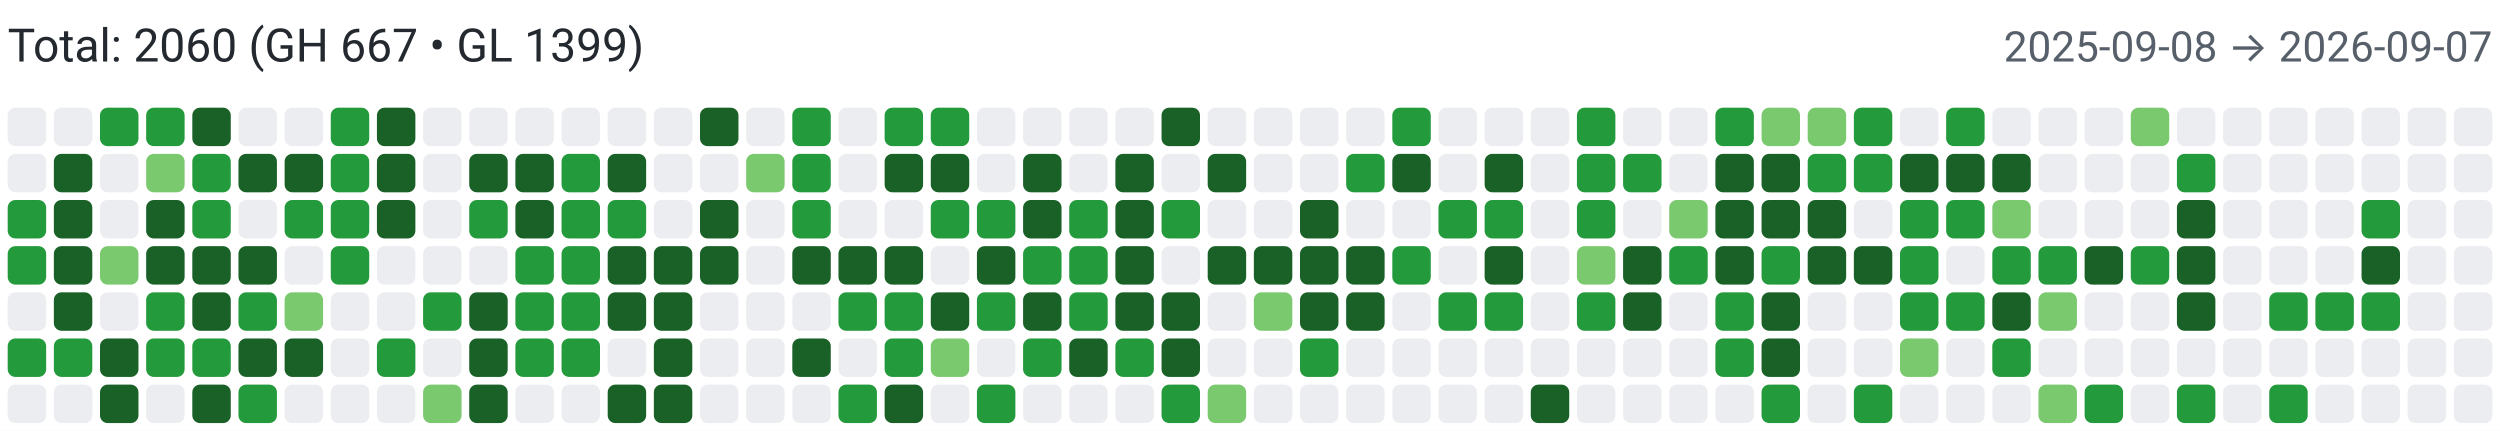
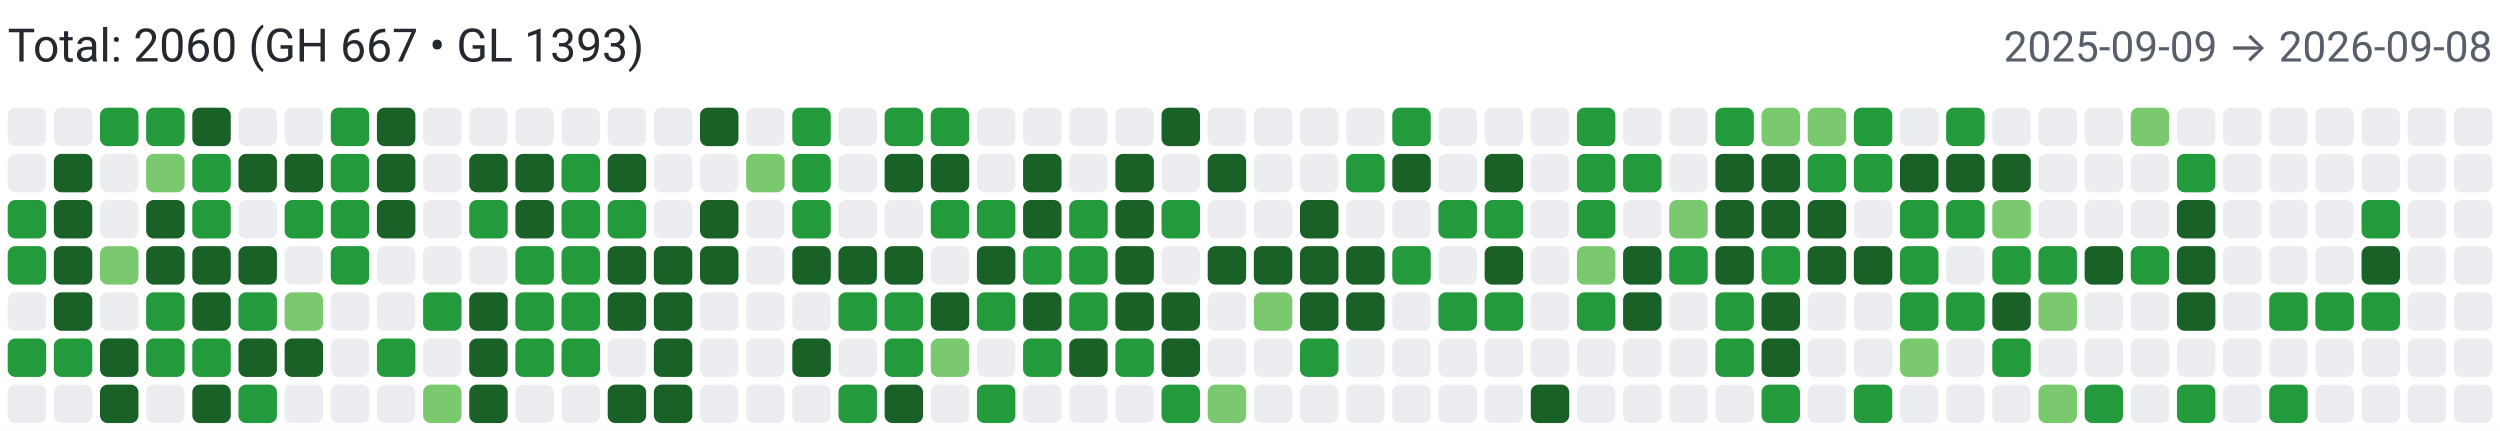
<svg xmlns="http://www.w3.org/2000/svg" width="650" height="112" viewBox="0 0 650 112" role="img" aria-label="Combined contributions">
  <rect width="100%" height="100%" fill="#fff" />
-   <text x="2" y="16" font-family="system-ui,-apple-system,Segoe UI,Roboto,Ubuntu,Cantarell,Noto Sans,sans-serif" font-size="12" fill="#24292f">Total: 2060 (GH 667 • GL 1399)</text>
-   <text x="648" y="16" text-anchor="end" font-family="system-ui,-apple-system,Segoe UI,Roboto,Ubuntu,Cantarell,Noto Sans,sans-serif" font-size="11" fill="#57606a">2025-09-08 → 2026-09-07</text>
+   <text x="2" y="16" font-family="system-ui,-apple-system,Segoe UI,Roboto,Ubuntu,Cantarell,Noto Sans,sans-serif" font-size="12" fill="#24292f">Total: 2060 (GH 667 • GL 1393)</text>
+   <text x="648" y="16" text-anchor="end" font-family="system-ui,-apple-system,Segoe UI,Roboto,Ubuntu,Cantarell,Noto Sans,sans-serif" font-size="11" fill="#57606a">2025-09-09 → 2026-09-08</text>
  <rect x="2" y="28" width="10" height="10" rx="2" ry="2" fill="#ebedf0">
        </rect>
  <rect x="2" y="40" width="10" height="10" rx="2" ry="2" fill="#ebedf0">
        </rect>
  <rect x="2" y="52" width="10" height="10" rx="2" ry="2" fill="#239a3b">
        </rect>
  <rect x="2" y="64" width="10" height="10" rx="2" ry="2" fill="#239a3b">
        </rect>
  <rect x="2" y="76" width="10" height="10" rx="2" ry="2" fill="#ebedf0">
        </rect>
  <rect x="2" y="88" width="10" height="10" rx="2" ry="2" fill="#239a3b">
        </rect>
  <rect x="2" y="100" width="10" height="10" rx="2" ry="2" fill="#ebedf0">
        </rect>
  <rect x="14" y="28" width="10" height="10" rx="2" ry="2" fill="#ebedf0">
        </rect>
  <rect x="14" y="40" width="10" height="10" rx="2" ry="2" fill="#196127">
        </rect>
  <rect x="14" y="52" width="10" height="10" rx="2" ry="2" fill="#196127">
        </rect>
  <rect x="14" y="64" width="10" height="10" rx="2" ry="2" fill="#196127">
        </rect>
  <rect x="14" y="76" width="10" height="10" rx="2" ry="2" fill="#196127">
        </rect>
  <rect x="14" y="88" width="10" height="10" rx="2" ry="2" fill="#239a3b">
        </rect>
  <rect x="14" y="100" width="10" height="10" rx="2" ry="2" fill="#ebedf0">
        </rect>
  <rect x="26" y="28" width="10" height="10" rx="2" ry="2" fill="#239a3b">
        </rect>
  <rect x="26" y="40" width="10" height="10" rx="2" ry="2" fill="#ebedf0">
        </rect>
  <rect x="26" y="52" width="10" height="10" rx="2" ry="2" fill="#ebedf0">
        </rect>
  <rect x="26" y="64" width="10" height="10" rx="2" ry="2" fill="#7bc96f">
        </rect>
  <rect x="26" y="76" width="10" height="10" rx="2" ry="2" fill="#ebedf0">
        </rect>
  <rect x="26" y="88" width="10" height="10" rx="2" ry="2" fill="#196127">
        </rect>
  <rect x="26" y="100" width="10" height="10" rx="2" ry="2" fill="#196127">
        </rect>
  <rect x="38" y="28" width="10" height="10" rx="2" ry="2" fill="#239a3b">
        </rect>
  <rect x="38" y="40" width="10" height="10" rx="2" ry="2" fill="#7bc96f">
        </rect>
  <rect x="38" y="52" width="10" height="10" rx="2" ry="2" fill="#196127">
        </rect>
  <rect x="38" y="64" width="10" height="10" rx="2" ry="2" fill="#196127">
        </rect>
  <rect x="38" y="76" width="10" height="10" rx="2" ry="2" fill="#239a3b">
        </rect>
  <rect x="38" y="88" width="10" height="10" rx="2" ry="2" fill="#239a3b">
        </rect>
  <rect x="38" y="100" width="10" height="10" rx="2" ry="2" fill="#ebedf0">
        </rect>
  <rect x="50" y="28" width="10" height="10" rx="2" ry="2" fill="#196127">
        </rect>
  <rect x="50" y="40" width="10" height="10" rx="2" ry="2" fill="#239a3b">
        </rect>
  <rect x="50" y="52" width="10" height="10" rx="2" ry="2" fill="#239a3b">
        </rect>
  <rect x="50" y="64" width="10" height="10" rx="2" ry="2" fill="#196127">
        </rect>
  <rect x="50" y="76" width="10" height="10" rx="2" ry="2" fill="#196127">
        </rect>
  <rect x="50" y="88" width="10" height="10" rx="2" ry="2" fill="#239a3b">
        </rect>
  <rect x="50" y="100" width="10" height="10" rx="2" ry="2" fill="#196127">
        </rect>
  <rect x="62" y="28" width="10" height="10" rx="2" ry="2" fill="#ebedf0">
        </rect>
  <rect x="62" y="40" width="10" height="10" rx="2" ry="2" fill="#196127">
        </rect>
  <rect x="62" y="52" width="10" height="10" rx="2" ry="2" fill="#ebedf0">
        </rect>
  <rect x="62" y="64" width="10" height="10" rx="2" ry="2" fill="#196127">
        </rect>
  <rect x="62" y="76" width="10" height="10" rx="2" ry="2" fill="#239a3b">
        </rect>
  <rect x="62" y="88" width="10" height="10" rx="2" ry="2" fill="#196127">
        </rect>
  <rect x="62" y="100" width="10" height="10" rx="2" ry="2" fill="#239a3b">
        </rect>
  <rect x="74" y="28" width="10" height="10" rx="2" ry="2" fill="#ebedf0">
        </rect>
  <rect x="74" y="40" width="10" height="10" rx="2" ry="2" fill="#196127">
        </rect>
  <rect x="74" y="52" width="10" height="10" rx="2" ry="2" fill="#239a3b">
        </rect>
  <rect x="74" y="64" width="10" height="10" rx="2" ry="2" fill="#ebedf0">
        </rect>
  <rect x="74" y="76" width="10" height="10" rx="2" ry="2" fill="#7bc96f">
        </rect>
  <rect x="74" y="88" width="10" height="10" rx="2" ry="2" fill="#196127">
        </rect>
  <rect x="74" y="100" width="10" height="10" rx="2" ry="2" fill="#ebedf0">
        </rect>
  <rect x="86" y="28" width="10" height="10" rx="2" ry="2" fill="#239a3b">
        </rect>
  <rect x="86" y="40" width="10" height="10" rx="2" ry="2" fill="#239a3b">
        </rect>
  <rect x="86" y="52" width="10" height="10" rx="2" ry="2" fill="#239a3b">
        </rect>
  <rect x="86" y="64" width="10" height="10" rx="2" ry="2" fill="#239a3b">
        </rect>
  <rect x="86" y="76" width="10" height="10" rx="2" ry="2" fill="#ebedf0">
        </rect>
  <rect x="86" y="88" width="10" height="10" rx="2" ry="2" fill="#ebedf0">
        </rect>
  <rect x="86" y="100" width="10" height="10" rx="2" ry="2" fill="#ebedf0">
        </rect>
  <rect x="98" y="28" width="10" height="10" rx="2" ry="2" fill="#196127">
        </rect>
  <rect x="98" y="40" width="10" height="10" rx="2" ry="2" fill="#196127">
        </rect>
  <rect x="98" y="52" width="10" height="10" rx="2" ry="2" fill="#196127">
        </rect>
  <rect x="98" y="64" width="10" height="10" rx="2" ry="2" fill="#ebedf0">
        </rect>
  <rect x="98" y="76" width="10" height="10" rx="2" ry="2" fill="#ebedf0">
        </rect>
  <rect x="98" y="88" width="10" height="10" rx="2" ry="2" fill="#239a3b">
        </rect>
  <rect x="98" y="100" width="10" height="10" rx="2" ry="2" fill="#ebedf0">
        </rect>
  <rect x="110" y="28" width="10" height="10" rx="2" ry="2" fill="#ebedf0">
        </rect>
  <rect x="110" y="40" width="10" height="10" rx="2" ry="2" fill="#ebedf0">
        </rect>
  <rect x="110" y="52" width="10" height="10" rx="2" ry="2" fill="#ebedf0">
        </rect>
  <rect x="110" y="64" width="10" height="10" rx="2" ry="2" fill="#ebedf0">
        </rect>
  <rect x="110" y="76" width="10" height="10" rx="2" ry="2" fill="#239a3b">
        </rect>
  <rect x="110" y="88" width="10" height="10" rx="2" ry="2" fill="#ebedf0">
        </rect>
  <rect x="110" y="100" width="10" height="10" rx="2" ry="2" fill="#7bc96f">
        </rect>
  <rect x="122" y="28" width="10" height="10" rx="2" ry="2" fill="#ebedf0">
        </rect>
  <rect x="122" y="40" width="10" height="10" rx="2" ry="2" fill="#196127">
        </rect>
  <rect x="122" y="52" width="10" height="10" rx="2" ry="2" fill="#239a3b">
        </rect>
  <rect x="122" y="64" width="10" height="10" rx="2" ry="2" fill="#ebedf0">
        </rect>
  <rect x="122" y="76" width="10" height="10" rx="2" ry="2" fill="#196127">
        </rect>
  <rect x="122" y="88" width="10" height="10" rx="2" ry="2" fill="#196127">
        </rect>
  <rect x="122" y="100" width="10" height="10" rx="2" ry="2" fill="#196127">
        </rect>
  <rect x="134" y="28" width="10" height="10" rx="2" ry="2" fill="#ebedf0">
        </rect>
  <rect x="134" y="40" width="10" height="10" rx="2" ry="2" fill="#196127">
        </rect>
  <rect x="134" y="52" width="10" height="10" rx="2" ry="2" fill="#196127">
        </rect>
  <rect x="134" y="64" width="10" height="10" rx="2" ry="2" fill="#239a3b">
        </rect>
  <rect x="134" y="76" width="10" height="10" rx="2" ry="2" fill="#239a3b">
        </rect>
  <rect x="134" y="88" width="10" height="10" rx="2" ry="2" fill="#239a3b">
        </rect>
  <rect x="134" y="100" width="10" height="10" rx="2" ry="2" fill="#ebedf0">
        </rect>
  <rect x="146" y="28" width="10" height="10" rx="2" ry="2" fill="#ebedf0">
        </rect>
  <rect x="146" y="40" width="10" height="10" rx="2" ry="2" fill="#239a3b">
        </rect>
  <rect x="146" y="52" width="10" height="10" rx="2" ry="2" fill="#239a3b">
        </rect>
  <rect x="146" y="64" width="10" height="10" rx="2" ry="2" fill="#239a3b">
        </rect>
  <rect x="146" y="76" width="10" height="10" rx="2" ry="2" fill="#239a3b">
        </rect>
  <rect x="146" y="88" width="10" height="10" rx="2" ry="2" fill="#239a3b">
        </rect>
  <rect x="146" y="100" width="10" height="10" rx="2" ry="2" fill="#ebedf0">
        </rect>
  <rect x="158" y="28" width="10" height="10" rx="2" ry="2" fill="#ebedf0">
        </rect>
  <rect x="158" y="40" width="10" height="10" rx="2" ry="2" fill="#196127">
        </rect>
  <rect x="158" y="52" width="10" height="10" rx="2" ry="2" fill="#239a3b">
        </rect>
  <rect x="158" y="64" width="10" height="10" rx="2" ry="2" fill="#196127">
        </rect>
  <rect x="158" y="76" width="10" height="10" rx="2" ry="2" fill="#196127">
        </rect>
  <rect x="158" y="88" width="10" height="10" rx="2" ry="2" fill="#ebedf0">
        </rect>
  <rect x="158" y="100" width="10" height="10" rx="2" ry="2" fill="#196127">
        </rect>
  <rect x="170" y="28" width="10" height="10" rx="2" ry="2" fill="#ebedf0">
        </rect>
  <rect x="170" y="40" width="10" height="10" rx="2" ry="2" fill="#ebedf0">
        </rect>
  <rect x="170" y="52" width="10" height="10" rx="2" ry="2" fill="#ebedf0">
        </rect>
  <rect x="170" y="64" width="10" height="10" rx="2" ry="2" fill="#196127">
        </rect>
  <rect x="170" y="76" width="10" height="10" rx="2" ry="2" fill="#196127">
        </rect>
  <rect x="170" y="88" width="10" height="10" rx="2" ry="2" fill="#196127">
        </rect>
  <rect x="170" y="100" width="10" height="10" rx="2" ry="2" fill="#196127">
        </rect>
  <rect x="182" y="28" width="10" height="10" rx="2" ry="2" fill="#196127">
        </rect>
  <rect x="182" y="40" width="10" height="10" rx="2" ry="2" fill="#ebedf0">
        </rect>
  <rect x="182" y="52" width="10" height="10" rx="2" ry="2" fill="#196127">
        </rect>
  <rect x="182" y="64" width="10" height="10" rx="2" ry="2" fill="#196127">
        </rect>
  <rect x="182" y="76" width="10" height="10" rx="2" ry="2" fill="#ebedf0">
        </rect>
  <rect x="182" y="88" width="10" height="10" rx="2" ry="2" fill="#ebedf0">
        </rect>
  <rect x="182" y="100" width="10" height="10" rx="2" ry="2" fill="#ebedf0">
        </rect>
  <rect x="194" y="28" width="10" height="10" rx="2" ry="2" fill="#ebedf0">
        </rect>
  <rect x="194" y="40" width="10" height="10" rx="2" ry="2" fill="#7bc96f">
        </rect>
  <rect x="194" y="52" width="10" height="10" rx="2" ry="2" fill="#ebedf0">
        </rect>
  <rect x="194" y="64" width="10" height="10" rx="2" ry="2" fill="#ebedf0">
        </rect>
  <rect x="194" y="76" width="10" height="10" rx="2" ry="2" fill="#ebedf0">
        </rect>
  <rect x="194" y="88" width="10" height="10" rx="2" ry="2" fill="#ebedf0">
        </rect>
  <rect x="194" y="100" width="10" height="10" rx="2" ry="2" fill="#ebedf0">
        </rect>
  <rect x="206" y="28" width="10" height="10" rx="2" ry="2" fill="#239a3b">
        </rect>
  <rect x="206" y="40" width="10" height="10" rx="2" ry="2" fill="#239a3b">
        </rect>
  <rect x="206" y="52" width="10" height="10" rx="2" ry="2" fill="#239a3b">
        </rect>
  <rect x="206" y="64" width="10" height="10" rx="2" ry="2" fill="#196127">
        </rect>
  <rect x="206" y="76" width="10" height="10" rx="2" ry="2" fill="#ebedf0">
        </rect>
  <rect x="206" y="88" width="10" height="10" rx="2" ry="2" fill="#196127">
        </rect>
  <rect x="206" y="100" width="10" height="10" rx="2" ry="2" fill="#ebedf0">
        </rect>
  <rect x="218" y="28" width="10" height="10" rx="2" ry="2" fill="#ebedf0">
        </rect>
  <rect x="218" y="40" width="10" height="10" rx="2" ry="2" fill="#ebedf0">
        </rect>
  <rect x="218" y="52" width="10" height="10" rx="2" ry="2" fill="#ebedf0">
        </rect>
  <rect x="218" y="64" width="10" height="10" rx="2" ry="2" fill="#196127">
        </rect>
  <rect x="218" y="76" width="10" height="10" rx="2" ry="2" fill="#239a3b">
        </rect>
  <rect x="218" y="88" width="10" height="10" rx="2" ry="2" fill="#ebedf0">
        </rect>
  <rect x="218" y="100" width="10" height="10" rx="2" ry="2" fill="#239a3b">
        </rect>
  <rect x="230" y="28" width="10" height="10" rx="2" ry="2" fill="#239a3b">
        </rect>
  <rect x="230" y="40" width="10" height="10" rx="2" ry="2" fill="#196127">
        </rect>
  <rect x="230" y="52" width="10" height="10" rx="2" ry="2" fill="#ebedf0">
        </rect>
  <rect x="230" y="64" width="10" height="10" rx="2" ry="2" fill="#196127">
        </rect>
  <rect x="230" y="76" width="10" height="10" rx="2" ry="2" fill="#239a3b">
        </rect>
  <rect x="230" y="88" width="10" height="10" rx="2" ry="2" fill="#239a3b">
        </rect>
  <rect x="230" y="100" width="10" height="10" rx="2" ry="2" fill="#196127">
        </rect>
  <rect x="242" y="28" width="10" height="10" rx="2" ry="2" fill="#239a3b">
        </rect>
  <rect x="242" y="40" width="10" height="10" rx="2" ry="2" fill="#196127">
        </rect>
  <rect x="242" y="52" width="10" height="10" rx="2" ry="2" fill="#239a3b">
        </rect>
  <rect x="242" y="64" width="10" height="10" rx="2" ry="2" fill="#ebedf0">
        </rect>
  <rect x="242" y="76" width="10" height="10" rx="2" ry="2" fill="#196127">
        </rect>
  <rect x="242" y="88" width="10" height="10" rx="2" ry="2" fill="#7bc96f">
        </rect>
  <rect x="242" y="100" width="10" height="10" rx="2" ry="2" fill="#ebedf0">
        </rect>
  <rect x="254" y="28" width="10" height="10" rx="2" ry="2" fill="#ebedf0">
        </rect>
  <rect x="254" y="40" width="10" height="10" rx="2" ry="2" fill="#ebedf0">
        </rect>
  <rect x="254" y="52" width="10" height="10" rx="2" ry="2" fill="#239a3b">
        </rect>
  <rect x="254" y="64" width="10" height="10" rx="2" ry="2" fill="#196127">
        </rect>
  <rect x="254" y="76" width="10" height="10" rx="2" ry="2" fill="#239a3b">
        </rect>
  <rect x="254" y="88" width="10" height="10" rx="2" ry="2" fill="#ebedf0">
        </rect>
  <rect x="254" y="100" width="10" height="10" rx="2" ry="2" fill="#239a3b">
        </rect>
  <rect x="266" y="28" width="10" height="10" rx="2" ry="2" fill="#ebedf0">
        </rect>
  <rect x="266" y="40" width="10" height="10" rx="2" ry="2" fill="#196127">
        </rect>
  <rect x="266" y="52" width="10" height="10" rx="2" ry="2" fill="#196127">
        </rect>
  <rect x="266" y="64" width="10" height="10" rx="2" ry="2" fill="#239a3b">
        </rect>
  <rect x="266" y="76" width="10" height="10" rx="2" ry="2" fill="#196127">
        </rect>
  <rect x="266" y="88" width="10" height="10" rx="2" ry="2" fill="#239a3b">
        </rect>
  <rect x="266" y="100" width="10" height="10" rx="2" ry="2" fill="#ebedf0">
        </rect>
  <rect x="278" y="28" width="10" height="10" rx="2" ry="2" fill="#ebedf0">
        </rect>
  <rect x="278" y="40" width="10" height="10" rx="2" ry="2" fill="#ebedf0">
        </rect>
  <rect x="278" y="52" width="10" height="10" rx="2" ry="2" fill="#239a3b">
        </rect>
  <rect x="278" y="64" width="10" height="10" rx="2" ry="2" fill="#239a3b">
        </rect>
  <rect x="278" y="76" width="10" height="10" rx="2" ry="2" fill="#239a3b">
        </rect>
  <rect x="278" y="88" width="10" height="10" rx="2" ry="2" fill="#196127">
        </rect>
  <rect x="278" y="100" width="10" height="10" rx="2" ry="2" fill="#ebedf0">
        </rect>
  <rect x="290" y="28" width="10" height="10" rx="2" ry="2" fill="#ebedf0">
        </rect>
  <rect x="290" y="40" width="10" height="10" rx="2" ry="2" fill="#196127">
        </rect>
  <rect x="290" y="52" width="10" height="10" rx="2" ry="2" fill="#196127">
        </rect>
  <rect x="290" y="64" width="10" height="10" rx="2" ry="2" fill="#196127">
        </rect>
  <rect x="290" y="76" width="10" height="10" rx="2" ry="2" fill="#196127">
        </rect>
  <rect x="290" y="88" width="10" height="10" rx="2" ry="2" fill="#239a3b">
        </rect>
  <rect x="290" y="100" width="10" height="10" rx="2" ry="2" fill="#ebedf0">
        </rect>
  <rect x="302" y="28" width="10" height="10" rx="2" ry="2" fill="#196127">
        </rect>
  <rect x="302" y="40" width="10" height="10" rx="2" ry="2" fill="#ebedf0">
        </rect>
  <rect x="302" y="52" width="10" height="10" rx="2" ry="2" fill="#239a3b">
        </rect>
  <rect x="302" y="64" width="10" height="10" rx="2" ry="2" fill="#ebedf0">
        </rect>
  <rect x="302" y="76" width="10" height="10" rx="2" ry="2" fill="#196127">
        </rect>
  <rect x="302" y="88" width="10" height="10" rx="2" ry="2" fill="#196127">
        </rect>
  <rect x="302" y="100" width="10" height="10" rx="2" ry="2" fill="#239a3b">
        </rect>
  <rect x="314" y="28" width="10" height="10" rx="2" ry="2" fill="#ebedf0">
        </rect>
  <rect x="314" y="40" width="10" height="10" rx="2" ry="2" fill="#196127">
        </rect>
  <rect x="314" y="52" width="10" height="10" rx="2" ry="2" fill="#ebedf0">
        </rect>
  <rect x="314" y="64" width="10" height="10" rx="2" ry="2" fill="#196127">
        </rect>
  <rect x="314" y="76" width="10" height="10" rx="2" ry="2" fill="#ebedf0">
        </rect>
  <rect x="314" y="88" width="10" height="10" rx="2" ry="2" fill="#ebedf0">
        </rect>
  <rect x="314" y="100" width="10" height="10" rx="2" ry="2" fill="#7bc96f">
        </rect>
  <rect x="326" y="28" width="10" height="10" rx="2" ry="2" fill="#ebedf0">
        </rect>
  <rect x="326" y="40" width="10" height="10" rx="2" ry="2" fill="#ebedf0">
        </rect>
  <rect x="326" y="52" width="10" height="10" rx="2" ry="2" fill="#ebedf0">
        </rect>
  <rect x="326" y="64" width="10" height="10" rx="2" ry="2" fill="#196127">
        </rect>
  <rect x="326" y="76" width="10" height="10" rx="2" ry="2" fill="#7bc96f">
        </rect>
  <rect x="326" y="88" width="10" height="10" rx="2" ry="2" fill="#ebedf0">
        </rect>
  <rect x="326" y="100" width="10" height="10" rx="2" ry="2" fill="#ebedf0">
        </rect>
  <rect x="338" y="28" width="10" height="10" rx="2" ry="2" fill="#ebedf0">
        </rect>
  <rect x="338" y="40" width="10" height="10" rx="2" ry="2" fill="#ebedf0">
        </rect>
  <rect x="338" y="52" width="10" height="10" rx="2" ry="2" fill="#196127">
        </rect>
  <rect x="338" y="64" width="10" height="10" rx="2" ry="2" fill="#196127">
        </rect>
  <rect x="338" y="76" width="10" height="10" rx="2" ry="2" fill="#196127">
        </rect>
  <rect x="338" y="88" width="10" height="10" rx="2" ry="2" fill="#239a3b">
        </rect>
  <rect x="338" y="100" width="10" height="10" rx="2" ry="2" fill="#ebedf0">
        </rect>
  <rect x="350" y="28" width="10" height="10" rx="2" ry="2" fill="#ebedf0">
        </rect>
  <rect x="350" y="40" width="10" height="10" rx="2" ry="2" fill="#239a3b">
        </rect>
  <rect x="350" y="52" width="10" height="10" rx="2" ry="2" fill="#ebedf0">
        </rect>
  <rect x="350" y="64" width="10" height="10" rx="2" ry="2" fill="#196127">
        </rect>
  <rect x="350" y="76" width="10" height="10" rx="2" ry="2" fill="#196127">
        </rect>
  <rect x="350" y="88" width="10" height="10" rx="2" ry="2" fill="#ebedf0">
        </rect>
  <rect x="350" y="100" width="10" height="10" rx="2" ry="2" fill="#ebedf0">
        </rect>
  <rect x="362" y="28" width="10" height="10" rx="2" ry="2" fill="#239a3b">
        </rect>
  <rect x="362" y="40" width="10" height="10" rx="2" ry="2" fill="#196127">
        </rect>
  <rect x="362" y="52" width="10" height="10" rx="2" ry="2" fill="#ebedf0">
        </rect>
  <rect x="362" y="64" width="10" height="10" rx="2" ry="2" fill="#239a3b">
        </rect>
  <rect x="362" y="76" width="10" height="10" rx="2" ry="2" fill="#ebedf0">
        </rect>
  <rect x="362" y="88" width="10" height="10" rx="2" ry="2" fill="#ebedf0">
        </rect>
  <rect x="362" y="100" width="10" height="10" rx="2" ry="2" fill="#ebedf0">
        </rect>
  <rect x="374" y="28" width="10" height="10" rx="2" ry="2" fill="#ebedf0">
        </rect>
  <rect x="374" y="40" width="10" height="10" rx="2" ry="2" fill="#ebedf0">
        </rect>
  <rect x="374" y="52" width="10" height="10" rx="2" ry="2" fill="#239a3b">
        </rect>
  <rect x="374" y="64" width="10" height="10" rx="2" ry="2" fill="#ebedf0">
        </rect>
  <rect x="374" y="76" width="10" height="10" rx="2" ry="2" fill="#239a3b">
        </rect>
  <rect x="374" y="88" width="10" height="10" rx="2" ry="2" fill="#ebedf0">
        </rect>
  <rect x="374" y="100" width="10" height="10" rx="2" ry="2" fill="#ebedf0">
        </rect>
  <rect x="386" y="28" width="10" height="10" rx="2" ry="2" fill="#ebedf0">
        </rect>
  <rect x="386" y="40" width="10" height="10" rx="2" ry="2" fill="#196127">
        </rect>
  <rect x="386" y="52" width="10" height="10" rx="2" ry="2" fill="#239a3b">
        </rect>
  <rect x="386" y="64" width="10" height="10" rx="2" ry="2" fill="#196127">
        </rect>
  <rect x="386" y="76" width="10" height="10" rx="2" ry="2" fill="#239a3b">
        </rect>
  <rect x="386" y="88" width="10" height="10" rx="2" ry="2" fill="#ebedf0">
        </rect>
  <rect x="386" y="100" width="10" height="10" rx="2" ry="2" fill="#ebedf0">
        </rect>
  <rect x="398" y="28" width="10" height="10" rx="2" ry="2" fill="#ebedf0">
        </rect>
  <rect x="398" y="40" width="10" height="10" rx="2" ry="2" fill="#ebedf0">
        </rect>
  <rect x="398" y="52" width="10" height="10" rx="2" ry="2" fill="#ebedf0">
        </rect>
  <rect x="398" y="64" width="10" height="10" rx="2" ry="2" fill="#ebedf0">
        </rect>
  <rect x="398" y="76" width="10" height="10" rx="2" ry="2" fill="#ebedf0">
        </rect>
  <rect x="398" y="88" width="10" height="10" rx="2" ry="2" fill="#ebedf0">
        </rect>
  <rect x="398" y="100" width="10" height="10" rx="2" ry="2" fill="#196127">
        </rect>
  <rect x="410" y="28" width="10" height="10" rx="2" ry="2" fill="#239a3b">
        </rect>
  <rect x="410" y="40" width="10" height="10" rx="2" ry="2" fill="#239a3b">
        </rect>
  <rect x="410" y="52" width="10" height="10" rx="2" ry="2" fill="#239a3b">
        </rect>
  <rect x="410" y="64" width="10" height="10" rx="2" ry="2" fill="#7bc96f">
        </rect>
  <rect x="410" y="76" width="10" height="10" rx="2" ry="2" fill="#239a3b">
        </rect>
  <rect x="410" y="88" width="10" height="10" rx="2" ry="2" fill="#ebedf0">
        </rect>
  <rect x="410" y="100" width="10" height="10" rx="2" ry="2" fill="#ebedf0">
        </rect>
  <rect x="422" y="28" width="10" height="10" rx="2" ry="2" fill="#ebedf0">
        </rect>
  <rect x="422" y="40" width="10" height="10" rx="2" ry="2" fill="#239a3b">
        </rect>
  <rect x="422" y="52" width="10" height="10" rx="2" ry="2" fill="#ebedf0">
        </rect>
  <rect x="422" y="64" width="10" height="10" rx="2" ry="2" fill="#196127">
        </rect>
  <rect x="422" y="76" width="10" height="10" rx="2" ry="2" fill="#196127">
        </rect>
  <rect x="422" y="88" width="10" height="10" rx="2" ry="2" fill="#ebedf0">
        </rect>
  <rect x="422" y="100" width="10" height="10" rx="2" ry="2" fill="#ebedf0">
        </rect>
  <rect x="434" y="28" width="10" height="10" rx="2" ry="2" fill="#ebedf0">
        </rect>
  <rect x="434" y="40" width="10" height="10" rx="2" ry="2" fill="#ebedf0">
        </rect>
  <rect x="434" y="52" width="10" height="10" rx="2" ry="2" fill="#7bc96f">
        </rect>
  <rect x="434" y="64" width="10" height="10" rx="2" ry="2" fill="#239a3b">
        </rect>
  <rect x="434" y="76" width="10" height="10" rx="2" ry="2" fill="#ebedf0">
        </rect>
  <rect x="434" y="88" width="10" height="10" rx="2" ry="2" fill="#ebedf0">
        </rect>
  <rect x="434" y="100" width="10" height="10" rx="2" ry="2" fill="#ebedf0">
        </rect>
  <rect x="446" y="28" width="10" height="10" rx="2" ry="2" fill="#239a3b">
        </rect>
  <rect x="446" y="40" width="10" height="10" rx="2" ry="2" fill="#196127">
        </rect>
  <rect x="446" y="52" width="10" height="10" rx="2" ry="2" fill="#196127">
        </rect>
  <rect x="446" y="64" width="10" height="10" rx="2" ry="2" fill="#196127">
        </rect>
  <rect x="446" y="76" width="10" height="10" rx="2" ry="2" fill="#239a3b">
        </rect>
  <rect x="446" y="88" width="10" height="10" rx="2" ry="2" fill="#239a3b">
        </rect>
  <rect x="446" y="100" width="10" height="10" rx="2" ry="2" fill="#ebedf0">
        </rect>
  <rect x="458" y="28" width="10" height="10" rx="2" ry="2" fill="#7bc96f">
        </rect>
  <rect x="458" y="40" width="10" height="10" rx="2" ry="2" fill="#196127">
        </rect>
  <rect x="458" y="52" width="10" height="10" rx="2" ry="2" fill="#196127">
        </rect>
  <rect x="458" y="64" width="10" height="10" rx="2" ry="2" fill="#239a3b">
        </rect>
  <rect x="458" y="76" width="10" height="10" rx="2" ry="2" fill="#196127">
        </rect>
  <rect x="458" y="88" width="10" height="10" rx="2" ry="2" fill="#196127">
        </rect>
  <rect x="458" y="100" width="10" height="10" rx="2" ry="2" fill="#239a3b">
        </rect>
  <rect x="470" y="28" width="10" height="10" rx="2" ry="2" fill="#7bc96f">
        </rect>
  <rect x="470" y="40" width="10" height="10" rx="2" ry="2" fill="#239a3b">
        </rect>
  <rect x="470" y="52" width="10" height="10" rx="2" ry="2" fill="#196127">
        </rect>
  <rect x="470" y="64" width="10" height="10" rx="2" ry="2" fill="#196127">
        </rect>
  <rect x="470" y="76" width="10" height="10" rx="2" ry="2" fill="#ebedf0">
        </rect>
  <rect x="470" y="88" width="10" height="10" rx="2" ry="2" fill="#ebedf0">
        </rect>
  <rect x="470" y="100" width="10" height="10" rx="2" ry="2" fill="#ebedf0">
        </rect>
  <rect x="482" y="28" width="10" height="10" rx="2" ry="2" fill="#239a3b">
        </rect>
  <rect x="482" y="40" width="10" height="10" rx="2" ry="2" fill="#239a3b">
        </rect>
  <rect x="482" y="52" width="10" height="10" rx="2" ry="2" fill="#ebedf0">
        </rect>
  <rect x="482" y="64" width="10" height="10" rx="2" ry="2" fill="#196127">
        </rect>
  <rect x="482" y="76" width="10" height="10" rx="2" ry="2" fill="#ebedf0">
        </rect>
  <rect x="482" y="88" width="10" height="10" rx="2" ry="2" fill="#ebedf0">
        </rect>
  <rect x="482" y="100" width="10" height="10" rx="2" ry="2" fill="#239a3b">
        </rect>
  <rect x="494" y="28" width="10" height="10" rx="2" ry="2" fill="#ebedf0">
        </rect>
  <rect x="494" y="40" width="10" height="10" rx="2" ry="2" fill="#196127">
        </rect>
  <rect x="494" y="52" width="10" height="10" rx="2" ry="2" fill="#239a3b">
        </rect>
  <rect x="494" y="64" width="10" height="10" rx="2" ry="2" fill="#239a3b">
        </rect>
  <rect x="494" y="76" width="10" height="10" rx="2" ry="2" fill="#239a3b">
        </rect>
  <rect x="494" y="88" width="10" height="10" rx="2" ry="2" fill="#7bc96f">
        </rect>
  <rect x="494" y="100" width="10" height="10" rx="2" ry="2" fill="#ebedf0">
        </rect>
  <rect x="506" y="28" width="10" height="10" rx="2" ry="2" fill="#239a3b">
        </rect>
  <rect x="506" y="40" width="10" height="10" rx="2" ry="2" fill="#196127">
        </rect>
  <rect x="506" y="52" width="10" height="10" rx="2" ry="2" fill="#239a3b">
        </rect>
  <rect x="506" y="64" width="10" height="10" rx="2" ry="2" fill="#ebedf0">
        </rect>
  <rect x="506" y="76" width="10" height="10" rx="2" ry="2" fill="#239a3b">
        </rect>
  <rect x="506" y="88" width="10" height="10" rx="2" ry="2" fill="#ebedf0">
        </rect>
  <rect x="506" y="100" width="10" height="10" rx="2" ry="2" fill="#ebedf0">
        </rect>
  <rect x="518" y="28" width="10" height="10" rx="2" ry="2" fill="#ebedf0">
        </rect>
  <rect x="518" y="40" width="10" height="10" rx="2" ry="2" fill="#196127">
        </rect>
  <rect x="518" y="52" width="10" height="10" rx="2" ry="2" fill="#7bc96f">
        </rect>
  <rect x="518" y="64" width="10" height="10" rx="2" ry="2" fill="#239a3b">
        </rect>
  <rect x="518" y="76" width="10" height="10" rx="2" ry="2" fill="#196127">
        </rect>
  <rect x="518" y="88" width="10" height="10" rx="2" ry="2" fill="#239a3b">
        </rect>
  <rect x="518" y="100" width="10" height="10" rx="2" ry="2" fill="#ebedf0">
        </rect>
  <rect x="530" y="28" width="10" height="10" rx="2" ry="2" fill="#ebedf0">
        </rect>
  <rect x="530" y="40" width="10" height="10" rx="2" ry="2" fill="#ebedf0">
        </rect>
  <rect x="530" y="52" width="10" height="10" rx="2" ry="2" fill="#ebedf0">
        </rect>
  <rect x="530" y="64" width="10" height="10" rx="2" ry="2" fill="#239a3b">
        </rect>
  <rect x="530" y="76" width="10" height="10" rx="2" ry="2" fill="#7bc96f">
        </rect>
  <rect x="530" y="88" width="10" height="10" rx="2" ry="2" fill="#ebedf0">
        </rect>
  <rect x="530" y="100" width="10" height="10" rx="2" ry="2" fill="#7bc96f">
        </rect>
  <rect x="542" y="28" width="10" height="10" rx="2" ry="2" fill="#ebedf0">
        </rect>
  <rect x="542" y="40" width="10" height="10" rx="2" ry="2" fill="#ebedf0">
        </rect>
  <rect x="542" y="52" width="10" height="10" rx="2" ry="2" fill="#ebedf0">
        </rect>
  <rect x="542" y="64" width="10" height="10" rx="2" ry="2" fill="#196127">
        </rect>
  <rect x="542" y="76" width="10" height="10" rx="2" ry="2" fill="#ebedf0">
        </rect>
  <rect x="542" y="88" width="10" height="10" rx="2" ry="2" fill="#ebedf0">
        </rect>
  <rect x="542" y="100" width="10" height="10" rx="2" ry="2" fill="#239a3b">
        </rect>
  <rect x="554" y="28" width="10" height="10" rx="2" ry="2" fill="#7bc96f">
        </rect>
  <rect x="554" y="40" width="10" height="10" rx="2" ry="2" fill="#ebedf0">
        </rect>
  <rect x="554" y="52" width="10" height="10" rx="2" ry="2" fill="#ebedf0">
        </rect>
  <rect x="554" y="64" width="10" height="10" rx="2" ry="2" fill="#239a3b">
        </rect>
  <rect x="554" y="76" width="10" height="10" rx="2" ry="2" fill="#ebedf0">
        </rect>
  <rect x="554" y="88" width="10" height="10" rx="2" ry="2" fill="#ebedf0">
        </rect>
  <rect x="554" y="100" width="10" height="10" rx="2" ry="2" fill="#ebedf0">
        </rect>
  <rect x="566" y="28" width="10" height="10" rx="2" ry="2" fill="#ebedf0">
        </rect>
  <rect x="566" y="40" width="10" height="10" rx="2" ry="2" fill="#239a3b">
        </rect>
  <rect x="566" y="52" width="10" height="10" rx="2" ry="2" fill="#196127">
        </rect>
  <rect x="566" y="64" width="10" height="10" rx="2" ry="2" fill="#196127">
        </rect>
  <rect x="566" y="76" width="10" height="10" rx="2" ry="2" fill="#196127">
        </rect>
  <rect x="566" y="88" width="10" height="10" rx="2" ry="2" fill="#ebedf0">
        </rect>
  <rect x="566" y="100" width="10" height="10" rx="2" ry="2" fill="#239a3b">
        </rect>
  <rect x="578" y="28" width="10" height="10" rx="2" ry="2" fill="#ebedf0">
        </rect>
  <rect x="578" y="40" width="10" height="10" rx="2" ry="2" fill="#ebedf0">
        </rect>
  <rect x="578" y="52" width="10" height="10" rx="2" ry="2" fill="#ebedf0">
        </rect>
  <rect x="578" y="64" width="10" height="10" rx="2" ry="2" fill="#ebedf0">
        </rect>
  <rect x="578" y="76" width="10" height="10" rx="2" ry="2" fill="#ebedf0">
        </rect>
  <rect x="578" y="88" width="10" height="10" rx="2" ry="2" fill="#ebedf0">
        </rect>
  <rect x="578" y="100" width="10" height="10" rx="2" ry="2" fill="#ebedf0">
        </rect>
  <rect x="590" y="28" width="10" height="10" rx="2" ry="2" fill="#ebedf0">
        </rect>
  <rect x="590" y="40" width="10" height="10" rx="2" ry="2" fill="#ebedf0">
        </rect>
  <rect x="590" y="52" width="10" height="10" rx="2" ry="2" fill="#ebedf0">
        </rect>
  <rect x="590" y="64" width="10" height="10" rx="2" ry="2" fill="#ebedf0">
        </rect>
  <rect x="590" y="76" width="10" height="10" rx="2" ry="2" fill="#239a3b">
        </rect>
  <rect x="590" y="88" width="10" height="10" rx="2" ry="2" fill="#ebedf0">
        </rect>
  <rect x="590" y="100" width="10" height="10" rx="2" ry="2" fill="#239a3b">
        </rect>
  <rect x="602" y="28" width="10" height="10" rx="2" ry="2" fill="#ebedf0">
        </rect>
  <rect x="602" y="40" width="10" height="10" rx="2" ry="2" fill="#ebedf0">
        </rect>
  <rect x="602" y="52" width="10" height="10" rx="2" ry="2" fill="#ebedf0">
        </rect>
  <rect x="602" y="64" width="10" height="10" rx="2" ry="2" fill="#ebedf0">
        </rect>
  <rect x="602" y="76" width="10" height="10" rx="2" ry="2" fill="#239a3b">
        </rect>
  <rect x="602" y="88" width="10" height="10" rx="2" ry="2" fill="#ebedf0">
        </rect>
  <rect x="602" y="100" width="10" height="10" rx="2" ry="2" fill="#ebedf0">
        </rect>
  <rect x="614" y="28" width="10" height="10" rx="2" ry="2" fill="#ebedf0">
        </rect>
  <rect x="614" y="40" width="10" height="10" rx="2" ry="2" fill="#ebedf0">
        </rect>
  <rect x="614" y="52" width="10" height="10" rx="2" ry="2" fill="#239a3b">
        </rect>
  <rect x="614" y="64" width="10" height="10" rx="2" ry="2" fill="#196127">
        </rect>
  <rect x="614" y="76" width="10" height="10" rx="2" ry="2" fill="#239a3b">
        </rect>
  <rect x="614" y="88" width="10" height="10" rx="2" ry="2" fill="#ebedf0">
        </rect>
  <rect x="614" y="100" width="10" height="10" rx="2" ry="2" fill="#ebedf0">
        </rect>
  <rect x="626" y="28" width="10" height="10" rx="2" ry="2" fill="#ebedf0">
        </rect>
  <rect x="626" y="40" width="10" height="10" rx="2" ry="2" fill="#ebedf0">
        </rect>
  <rect x="626" y="52" width="10" height="10" rx="2" ry="2" fill="#ebedf0">
        </rect>
  <rect x="626" y="64" width="10" height="10" rx="2" ry="2" fill="#ebedf0">
        </rect>
  <rect x="626" y="76" width="10" height="10" rx="2" ry="2" fill="#ebedf0">
        </rect>
  <rect x="626" y="88" width="10" height="10" rx="2" ry="2" fill="#ebedf0">
        </rect>
  <rect x="626" y="100" width="10" height="10" rx="2" ry="2" fill="#ebedf0">
        </rect>
  <rect x="638" y="28" width="10" height="10" rx="2" ry="2" fill="#ebedf0">
        </rect>
  <rect x="638" y="40" width="10" height="10" rx="2" ry="2" fill="#ebedf0">
        </rect>
  <rect x="638" y="52" width="10" height="10" rx="2" ry="2" fill="#ebedf0">
        </rect>
  <rect x="638" y="64" width="10" height="10" rx="2" ry="2" fill="#ebedf0">
        </rect>
  <rect x="638" y="76" width="10" height="10" rx="2" ry="2" fill="#ebedf0">
        </rect>
  <rect x="638" y="88" width="10" height="10" rx="2" ry="2" fill="#ebedf0">
        </rect>
  <rect x="638" y="100" width="10" height="10" rx="2" ry="2" fill="#ebedf0">
        </rect>
</svg>
